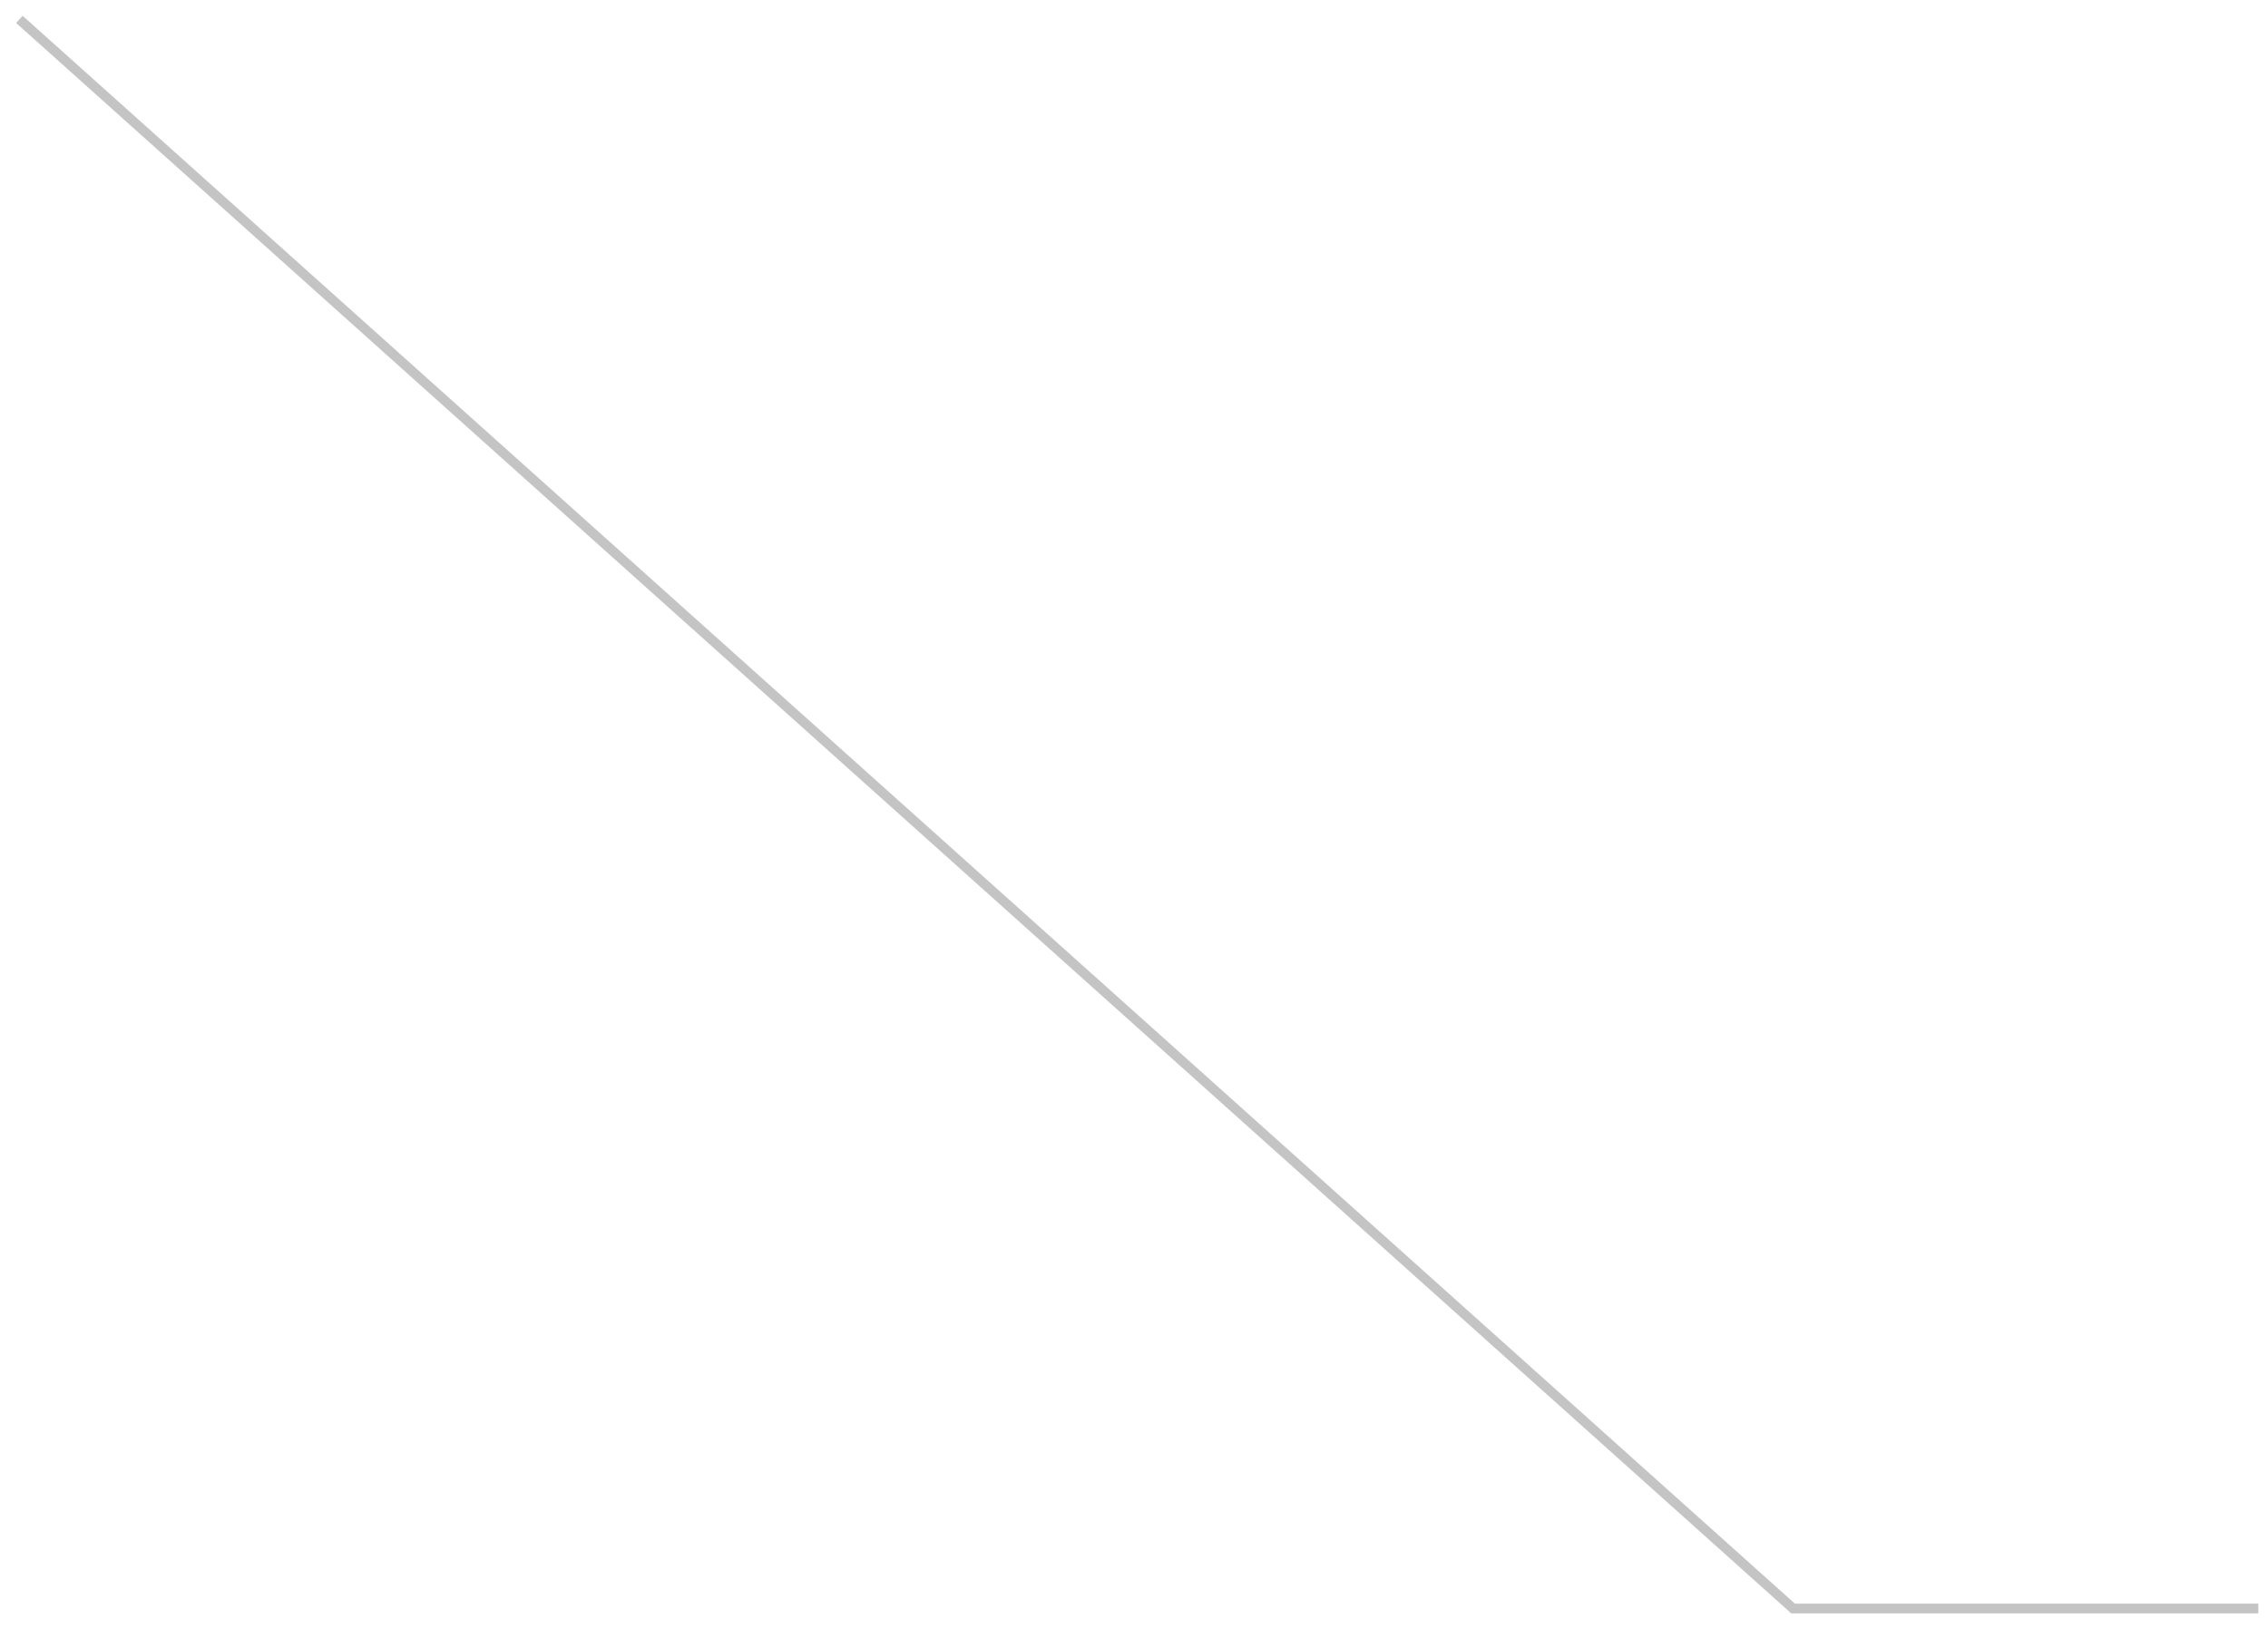
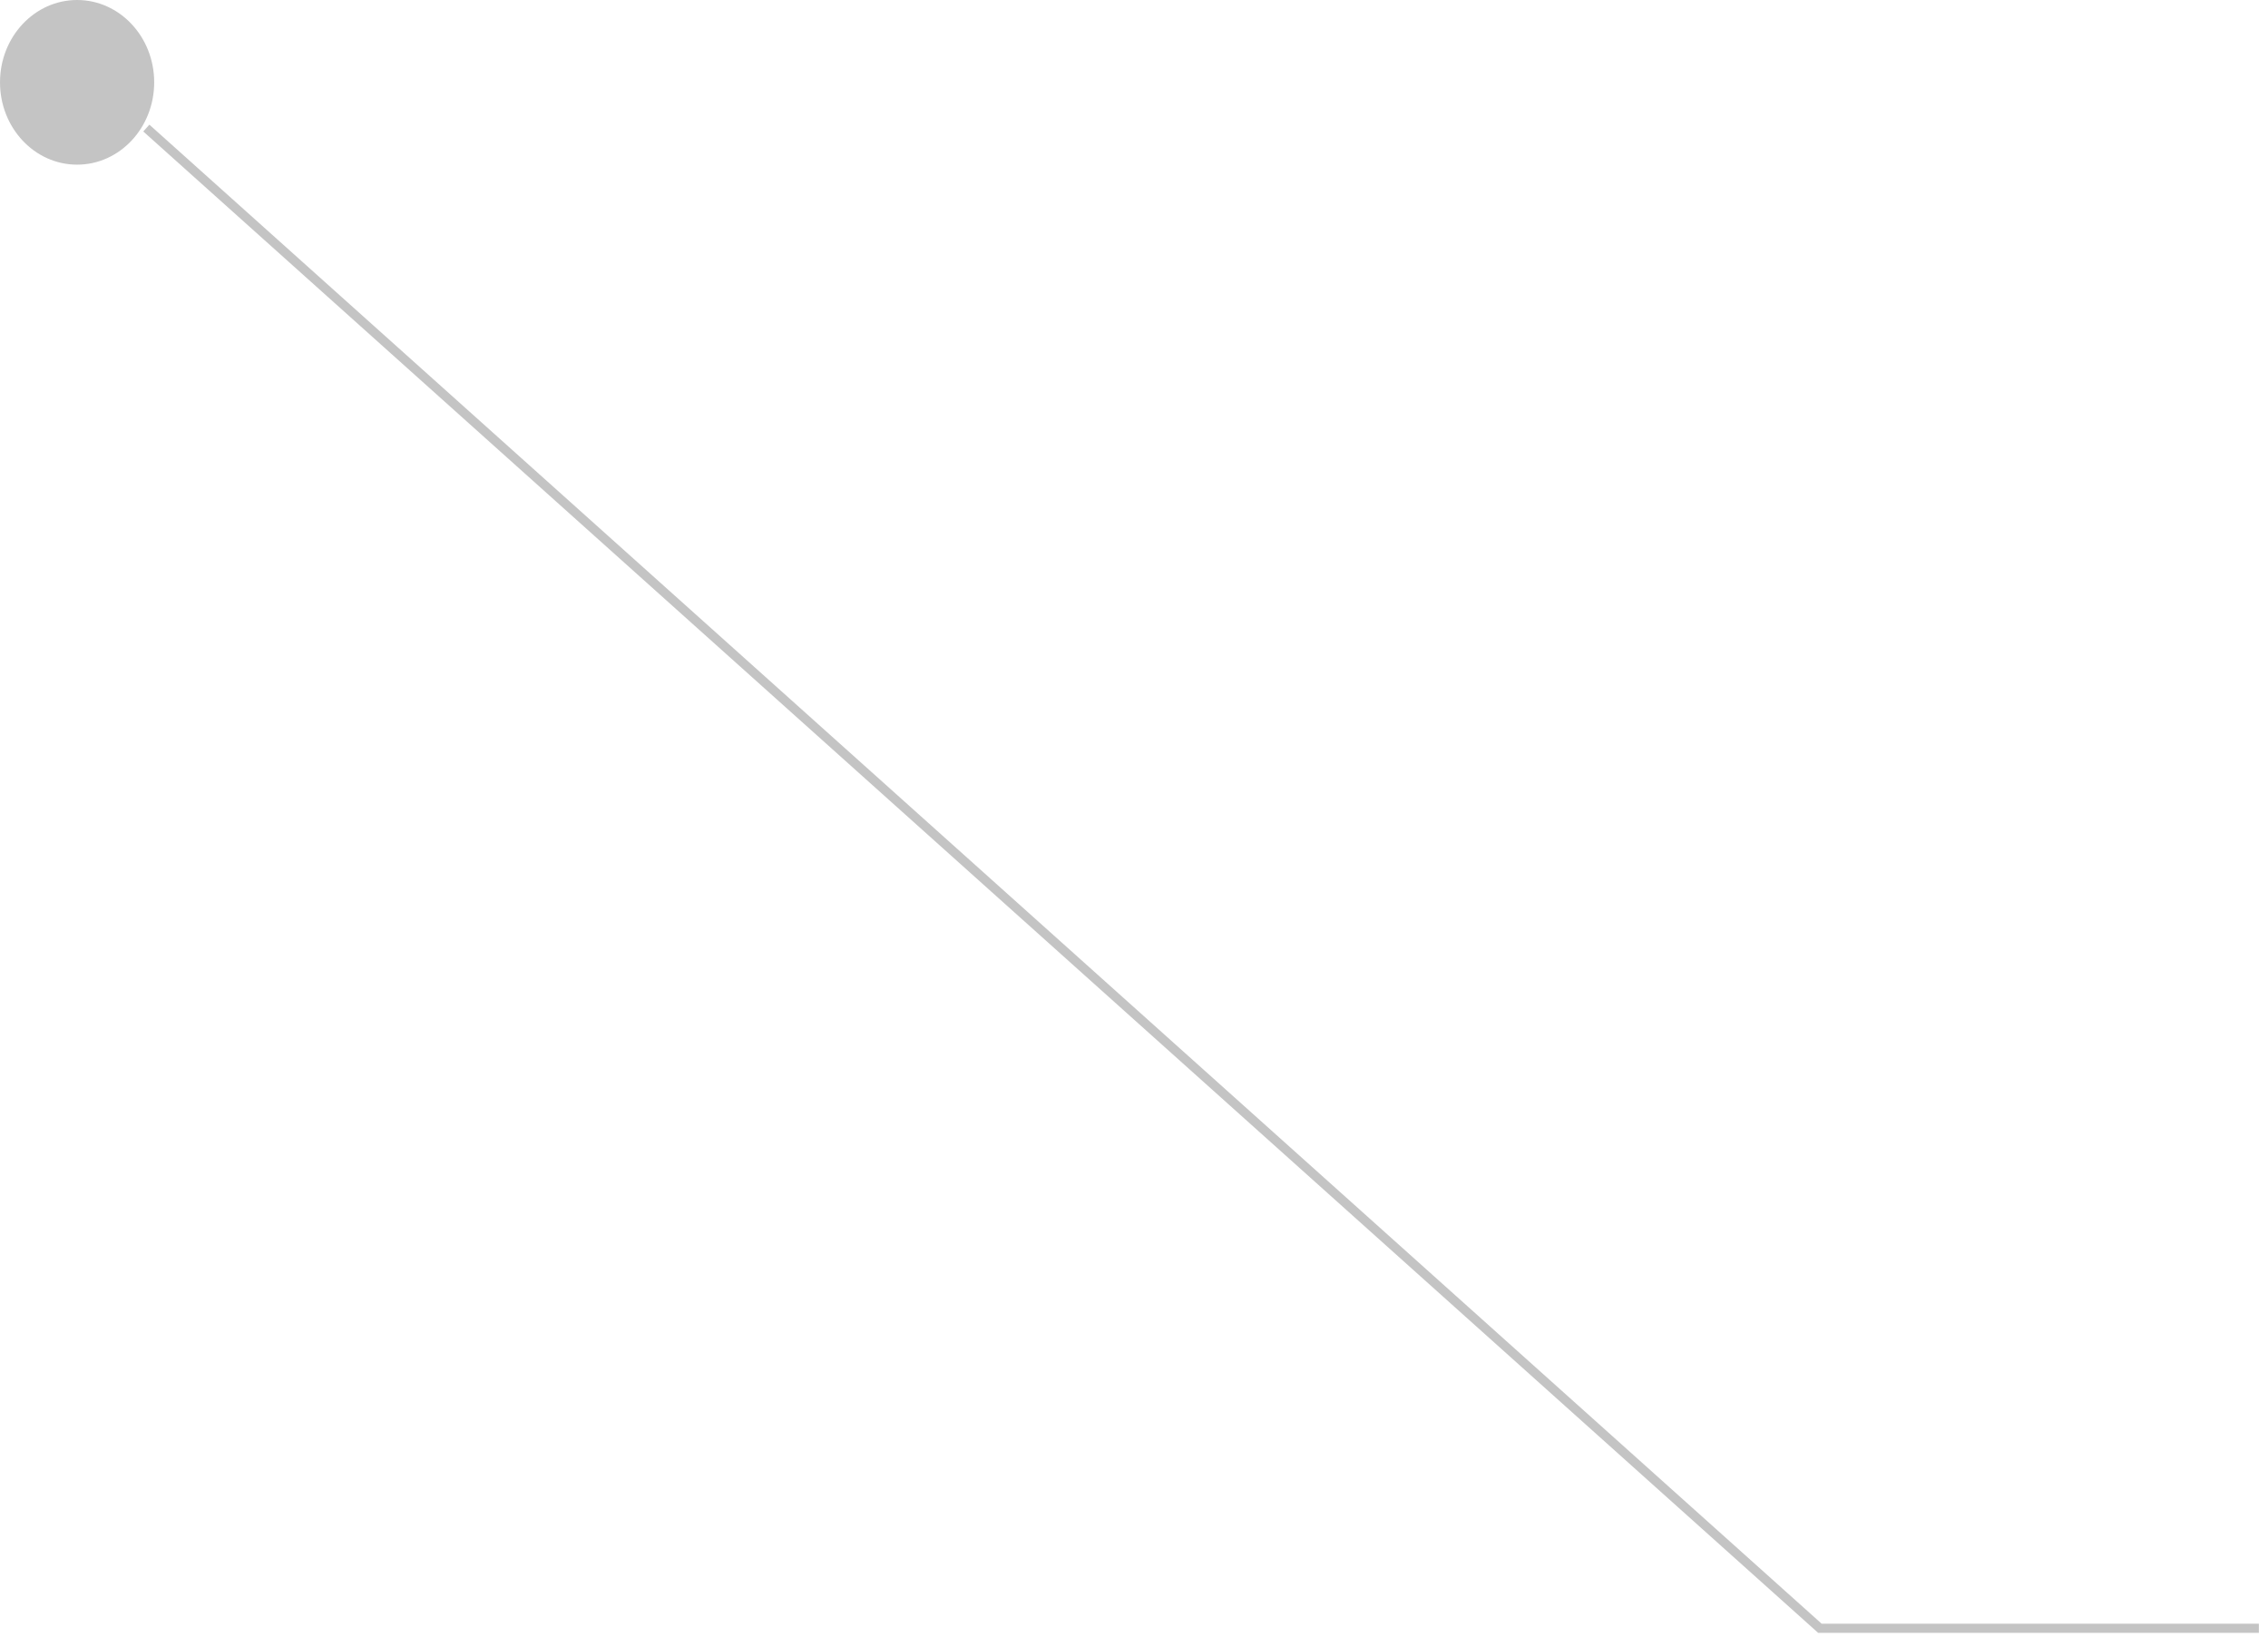
- <svg xmlns="http://www.w3.org/2000/svg" width="117" height="84" viewBox="0 0 117 84" fill="none">
-   <path d="M1 1L92.5 83H116.5" stroke="#C4C4C4" stroke-width="0.5" />
+ <svg xmlns="http://www.w3.org/2000/svg" width="124" height="90" viewBox="0 0 124 90" fill="none">
+   <ellipse rx="4.215" ry="4.5" transform="matrix(-1 0 0 1 4.21517 4.5)" fill="#C4C4C4" />
+   <path d="M8 7L99.5 89H123.5" stroke="#C4C4C4" stroke-width="0.5" />
</svg>
